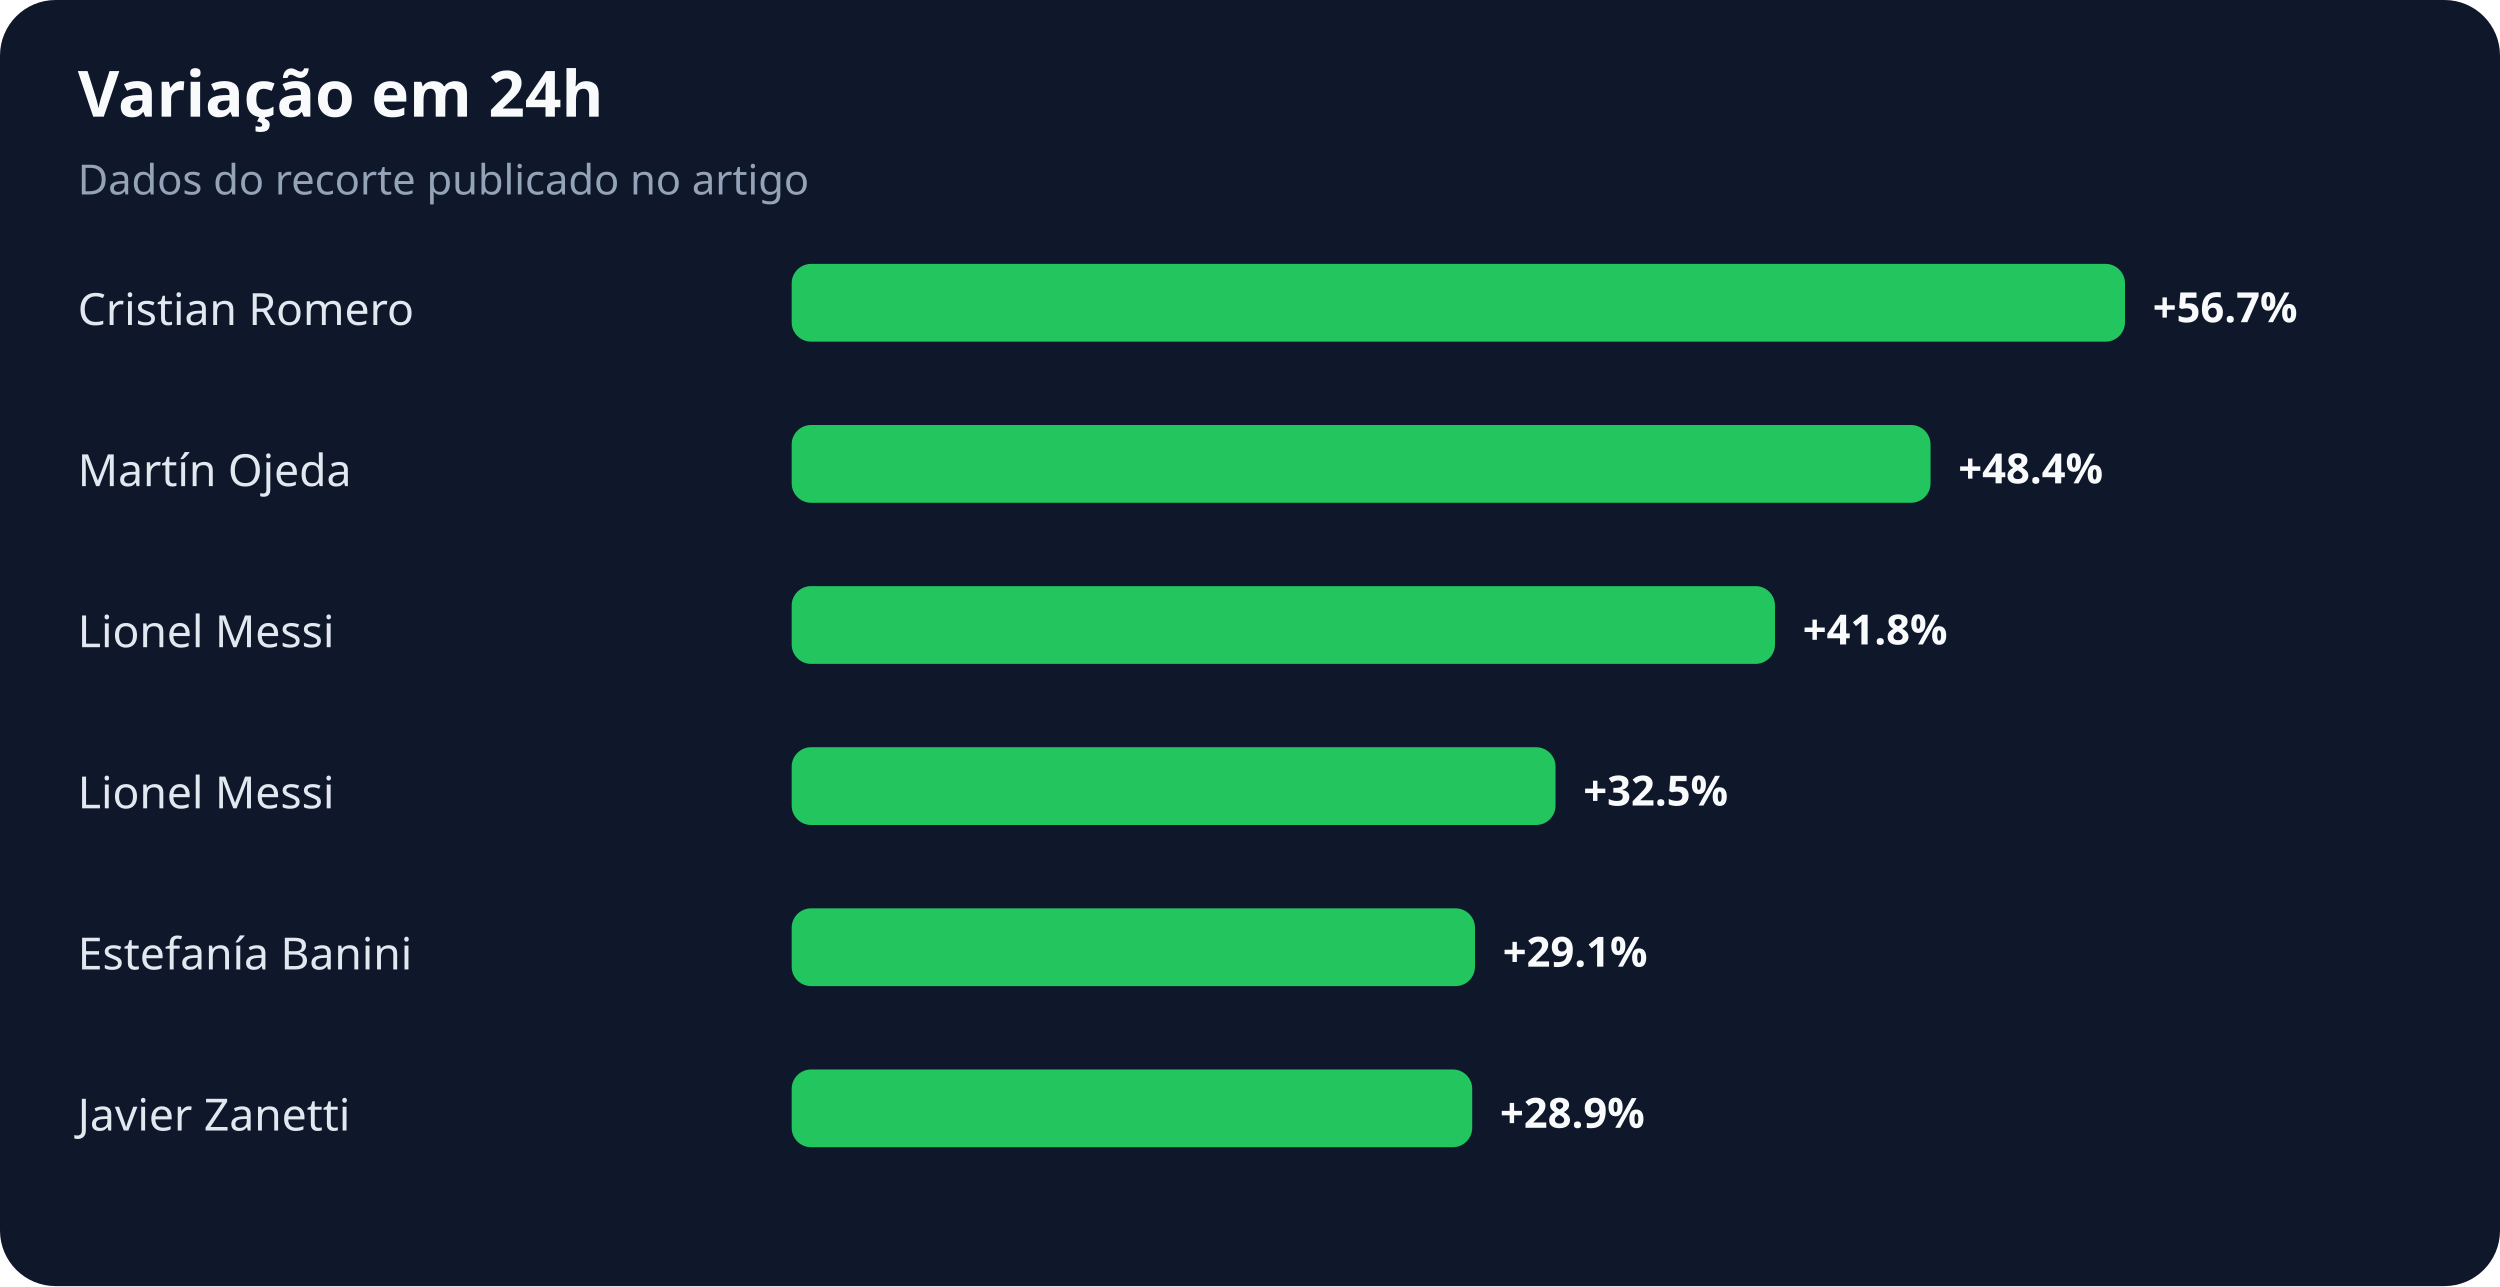
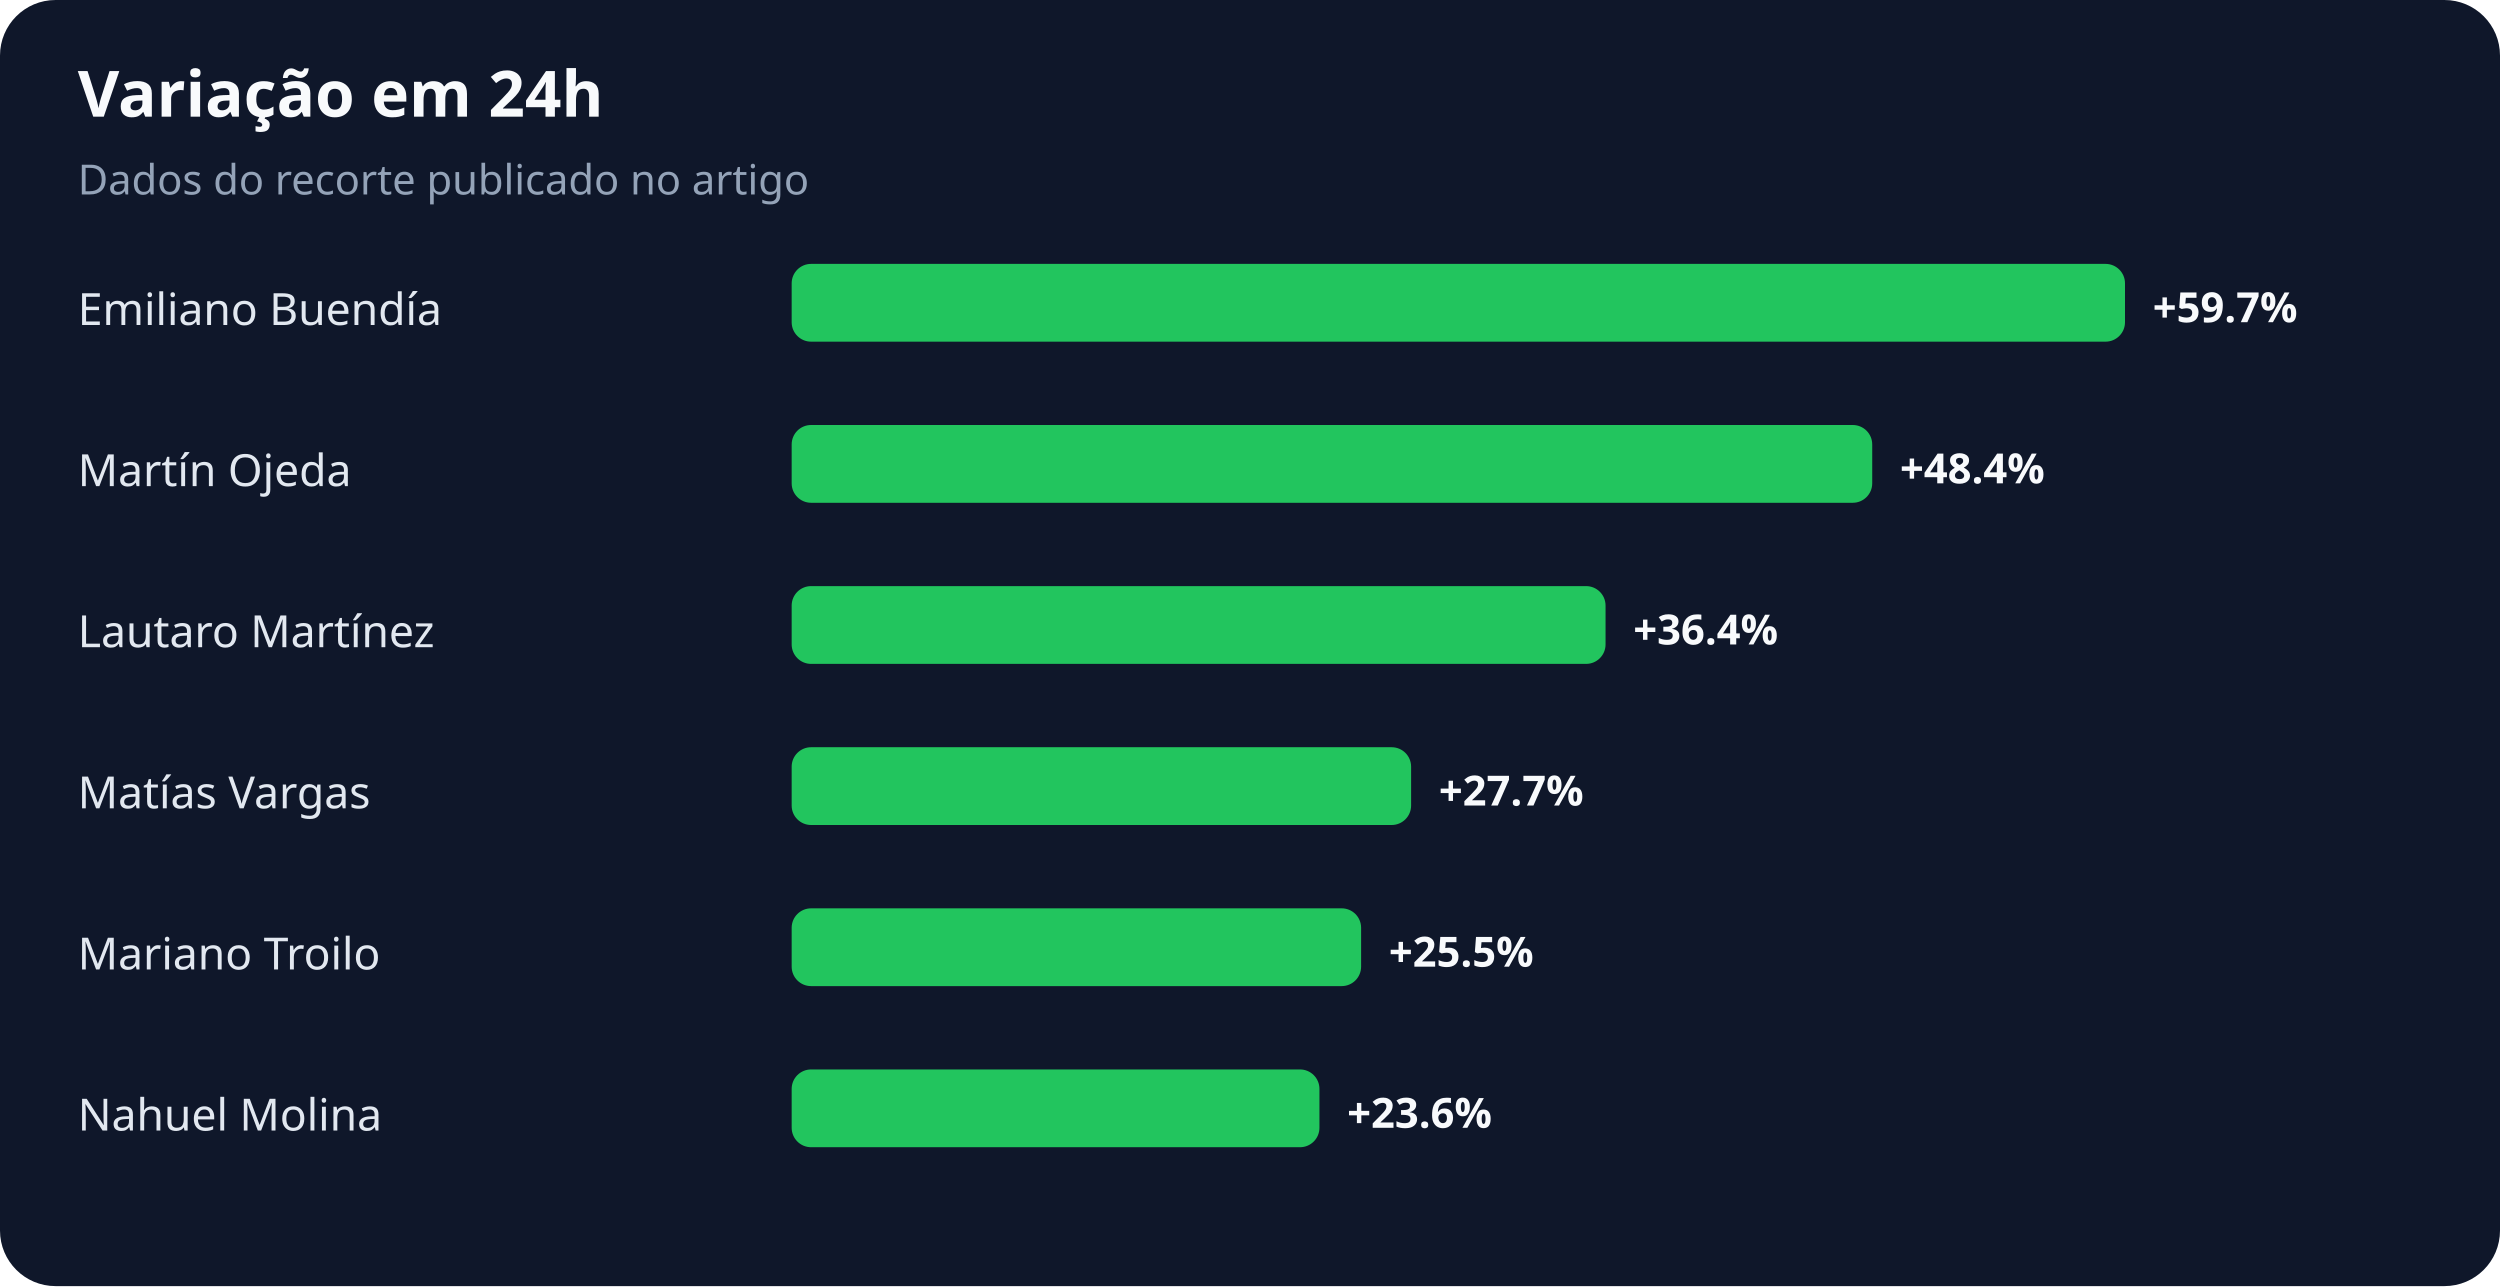
<svg xmlns="http://www.w3.org/2000/svg" width="900" height="463" viewBox="0 0 900 463" role="img" aria-labelledby="title desc">
  <rect width="100%" height="100%" rx="20" fill="#0f172a" />
  <text x="28" y="42" fill="#f8fafc" font-family="system-ui,sans-serif" font-size="23" font-weight="700">Variação em 24h</text>
  <text x="28" y="70" fill="#94a3b8" font-family="system-ui,sans-serif" font-size="15">Dados do recorte publicado no artigo</text>
-   <text x="28" y="117" fill="#e2e8f0" font-family="system-ui,sans-serif" font-size="16">Cristian Romero</text>
+   <text x="28" y="117" fill="#e2e8f0" font-family="system-ui,sans-serif" font-size="16">Emiliano Buendía</text>
  <rect x="285" y="95" width="480" height="28" rx="7" fill="#22c55e" />
-   <text x="775" y="116" fill="#f8fafc" font-family="system-ui,sans-serif" font-size="15" font-weight="700">+56.7%</text>
+   <text x="775" y="116" fill="#f8fafc" font-family="system-ui,sans-serif" font-size="15" font-weight="700">+59.7%</text>
  <text x="28" y="175" fill="#e2e8f0" font-family="system-ui,sans-serif" font-size="16">Martín Ojeda</text>
-   <rect x="285" y="153" width="410" height="28" rx="7" fill="#22c55e" />
-   <text x="705" y="174" fill="#f8fafc" font-family="system-ui,sans-serif" font-size="15" font-weight="700">+48.4%</text>
-   <text x="28" y="233" fill="#e2e8f0" font-family="system-ui,sans-serif" font-size="16">Lionel Messi</text>
-   <rect x="285" y="211" width="354" height="28" rx="7" fill="#22c55e" />
-   <text x="649" y="232" fill="#f8fafc" font-family="system-ui,sans-serif" font-size="15" font-weight="700">+41.8%</text>
-   <text x="28" y="291" fill="#e2e8f0" font-family="system-ui,sans-serif" font-size="16">Lionel Messi</text>
-   <rect x="285" y="269" width="275" height="28" rx="7" fill="#22c55e" />
-   <text x="570" y="290" fill="#f8fafc" font-family="system-ui,sans-serif" font-size="15" font-weight="700">+32.5%</text>
-   <text x="28" y="349" fill="#e2e8f0" font-family="system-ui,sans-serif" font-size="16">Estefanía Banini</text>
-   <rect x="285" y="327" width="246" height="28" rx="7" fill="#22c55e" />
-   <text x="541" y="348" fill="#f8fafc" font-family="system-ui,sans-serif" font-size="15" font-weight="700">+29.1%</text>
-   <text x="28" y="407" fill="#e2e8f0" font-family="system-ui,sans-serif" font-size="16">Javier Zanetti</text>
-   <rect x="285" y="385" width="245" height="28" rx="7" fill="#22c55e" />
-   <text x="540" y="406" fill="#f8fafc" font-family="system-ui,sans-serif" font-size="15" font-weight="700">+28.9%</text>
+   <rect x="285" y="153" width="389" height="28" rx="7" fill="#22c55e" />
+   <text x="684" y="174" fill="#f8fafc" font-family="system-ui,sans-serif" font-size="15" font-weight="700">+48.4%</text>
+   <text x="28" y="233" fill="#e2e8f0" font-family="system-ui,sans-serif" font-size="16">Lautaro Martínez</text>
+   <rect x="285" y="211" width="293" height="28" rx="7" fill="#22c55e" />
+   <text x="588" y="232" fill="#f8fafc" font-family="system-ui,sans-serif" font-size="15" font-weight="700">+36.4%</text>
+   <text x="28" y="291" fill="#e2e8f0" font-family="system-ui,sans-serif" font-size="16">Matías Vargas</text>
+   <rect x="285" y="269" width="223" height="28" rx="7" fill="#22c55e" />
+   <text x="518" y="290" fill="#f8fafc" font-family="system-ui,sans-serif" font-size="15" font-weight="700">+27.7%</text>
+   <text x="28" y="349" fill="#e2e8f0" font-family="system-ui,sans-serif" font-size="16">Mariano Troilo</text>
+   <rect x="285" y="327" width="205" height="28" rx="7" fill="#22c55e" />
+   <text x="500" y="348" fill="#f8fafc" font-family="system-ui,sans-serif" font-size="15" font-weight="700">+25.5%</text>
+   <text x="28" y="407" fill="#e2e8f0" font-family="system-ui,sans-serif" font-size="16">Nahuel Molina</text>
+   <rect x="285" y="385" width="190" height="28" rx="7" fill="#22c55e" />
+   <text x="485" y="406" fill="#f8fafc" font-family="system-ui,sans-serif" font-size="15" font-weight="700">+23.6%</text>
</svg>
